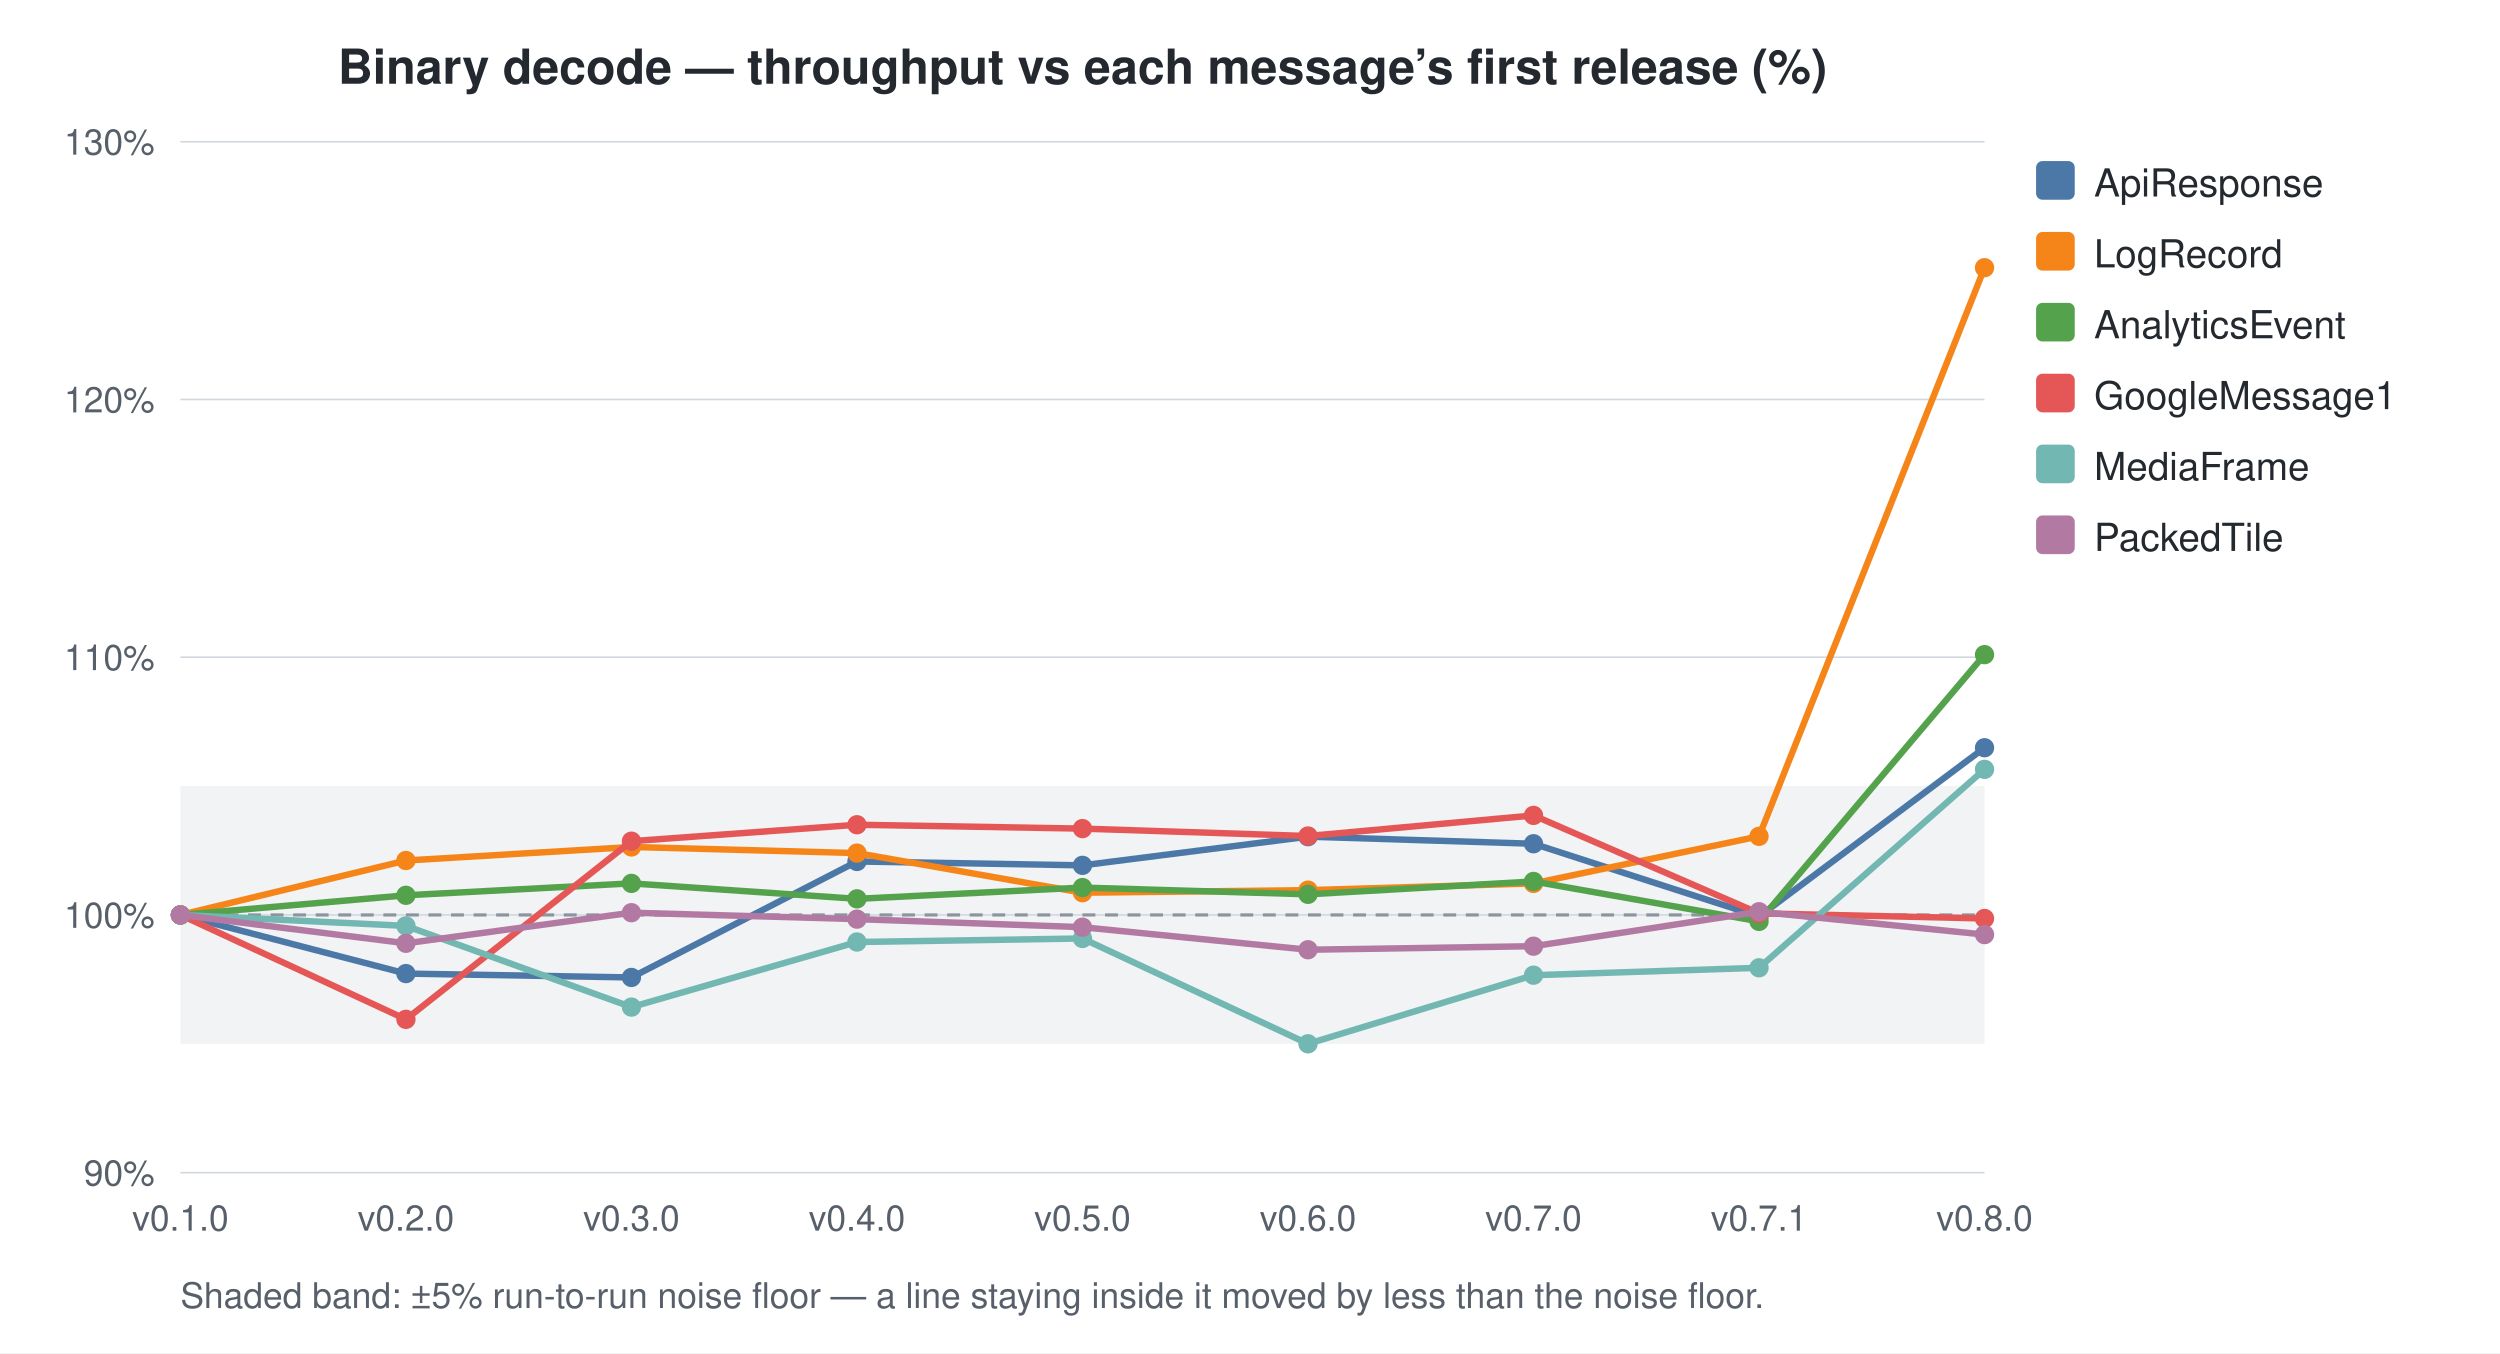
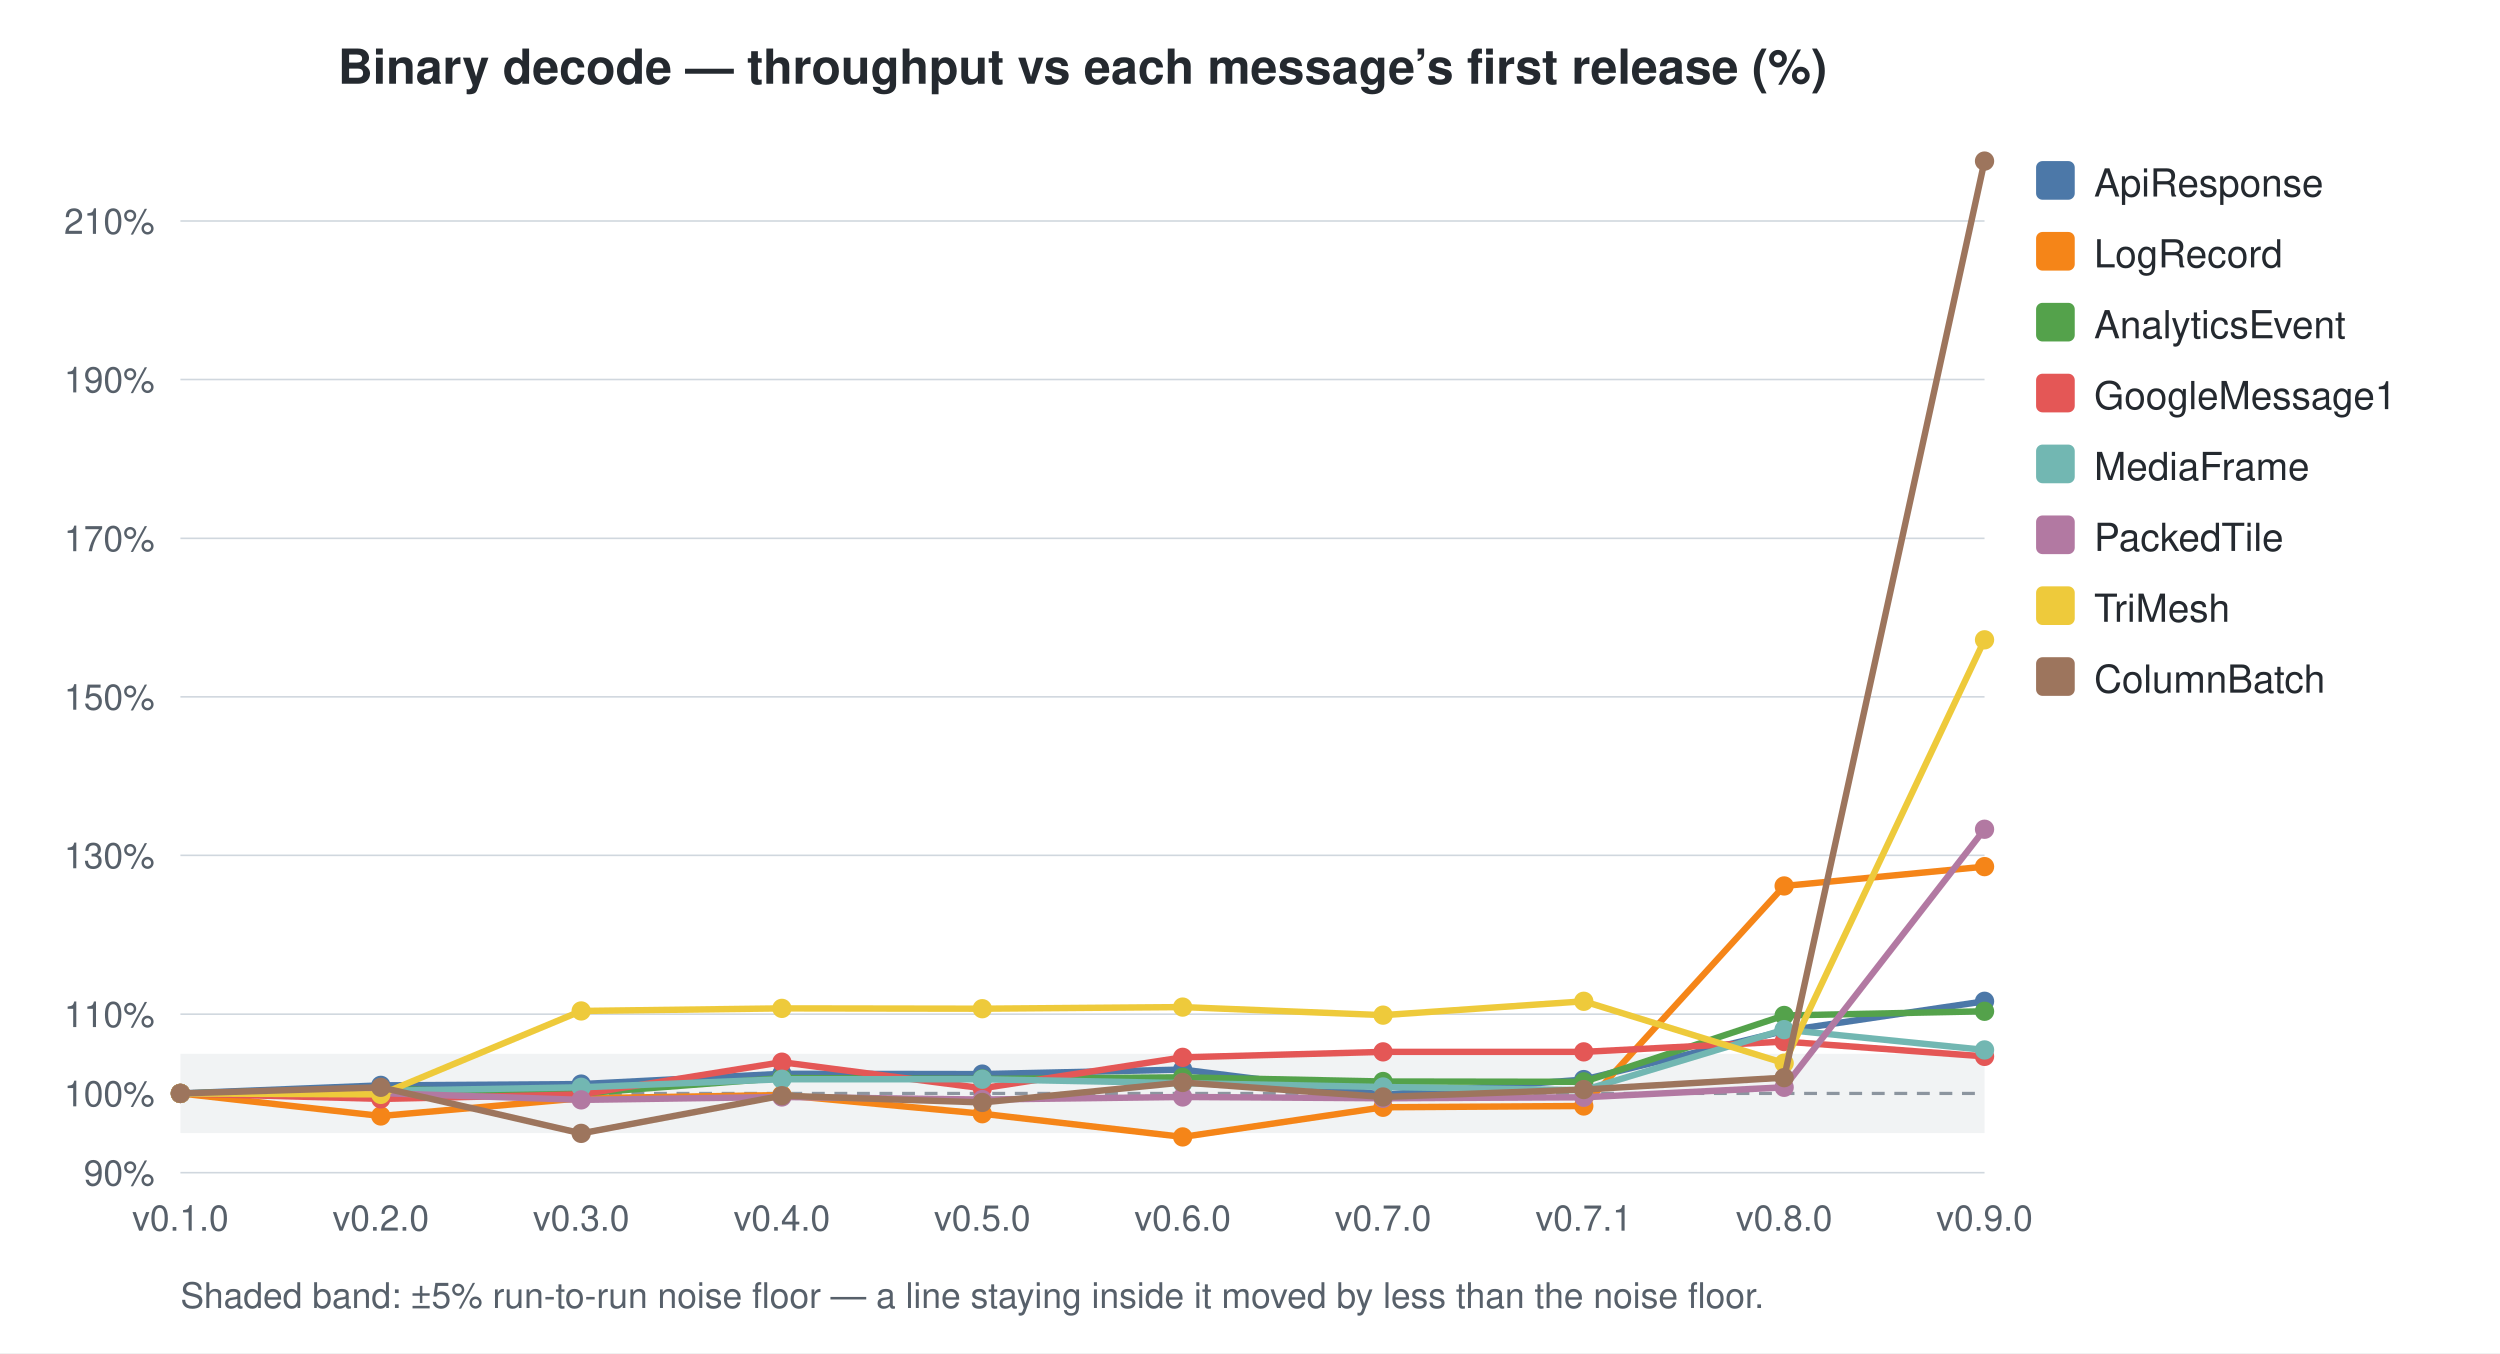
<svg xmlns="http://www.w3.org/2000/svg" width="776" height="420" viewBox="0 0 776 420">
  <style>
    text { font-family: -apple-system, BlinkMacSystemFont, "Segoe UI", Helvetica, Arial, sans-serif; }
    .title { font-size: 15px; font-weight: 600; fill: #24292f; }
    .axis-label { font-size: 11px; fill: #57606a; }
    .legend-text { font-size: 12px; fill: #24292f; }
    .grid { stroke: #d0d7de; stroke-width: 0.5; }
    .baseline { stroke: #8c959f; stroke-width: 1; stroke-dasharray: 4 3; }
    .noise-band { fill: #b1bac4; opacity: 0.18; }
    .footnote { font-size: 11px; fill: #57606a; }
  </style>
  <rect width="100%" height="100%" fill="white" />
-   <rect x="56" y="244.0" width="560" height="80.0" class="noise-band" />
+   <rect x="56" y="327.1" width="560" height="24.6" class="noise-band" />
  <text x="336.0" y="26" text-anchor="middle" class="title">Binary decode — throughput vs each message’s first release (%)</text>
  <line x1="56" y1="364.0" x2="616" y2="364.0" class="grid" />
  <text x="48" y="368.0" text-anchor="end" class="axis-label">90%</text>
-   <line x1="56" y1="284.0" x2="616" y2="284.0" class="grid" />
-   <text x="48" y="288.0" text-anchor="end" class="axis-label">100%</text>
-   <line x1="56" y1="204.0" x2="616" y2="204.0" class="grid" />
-   <text x="48" y="208.0" text-anchor="end" class="axis-label">110%</text>
-   <line x1="56" y1="124.0" x2="616" y2="124.0" class="grid" />
-   <text x="48" y="128.0" text-anchor="end" class="axis-label">120%</text>
-   <line x1="56" y1="44.0" x2="616" y2="44.0" class="grid" />
-   <text x="48" y="48.0" text-anchor="end" class="axis-label">130%</text>
-   <line x1="56" y1="284.0" x2="616" y2="284.0" class="baseline" />
+   <line x1="56" y1="314.8" x2="616" y2="314.8" class="grid" />
+   <text x="48" y="318.8" text-anchor="end" class="axis-label">110%</text>
+   <line x1="56" y1="265.5" x2="616" y2="265.5" class="grid" />
+   <text x="48" y="269.5" text-anchor="end" class="axis-label">130%</text>
+   <line x1="56" y1="216.3" x2="616" y2="216.3" class="grid" />
+   <text x="48" y="220.3" text-anchor="end" class="axis-label">150%</text>
+   <line x1="56" y1="167.1" x2="616" y2="167.1" class="grid" />
+   <text x="48" y="171.1" text-anchor="end" class="axis-label">170%</text>
+   <line x1="56" y1="117.8" x2="616" y2="117.8" class="grid" />
+   <text x="48" y="121.8" text-anchor="end" class="axis-label">190%</text>
+   <line x1="56" y1="68.6" x2="616" y2="68.6" class="grid" />
+   <text x="48" y="72.6" text-anchor="end" class="axis-label">210%</text>
+   <line x1="56" y1="339.4" x2="616" y2="339.4" class="baseline" />
+   <text x="48" y="343.4" text-anchor="end" class="axis-label">100%</text>
  <text x="56.0" y="382" text-anchor="middle" class="axis-label">v0.1.0</text>
-   <text x="126.0" y="382" text-anchor="middle" class="axis-label">v0.2.0</text>
-   <text x="196.0" y="382" text-anchor="middle" class="axis-label">v0.3.0</text>
-   <text x="266.0" y="382" text-anchor="middle" class="axis-label">v0.4.0</text>
-   <text x="336.0" y="382" text-anchor="middle" class="axis-label">v0.5.0</text>
-   <text x="406.0" y="382" text-anchor="middle" class="axis-label">v0.6.0</text>
-   <text x="476.0" y="382" text-anchor="middle" class="axis-label">v0.7.0</text>
-   <text x="546.0" y="382" text-anchor="middle" class="axis-label">v0.7.1</text>
-   <text x="616.0" y="382" text-anchor="middle" class="axis-label">v0.8.0</text>
-   <path d="M56.0,284.0 L126.0,302.2 L196.0,303.4 L266.0,267.4 L336.0,268.6 L406.0,259.7 L476.0,261.9 L546.0,284.5 L616.0,232.1" fill="none" stroke="#4C78A8" stroke-width="2" />
-   <circle cx="56.0" cy="284.0" r="3" fill="#4C78A8" />
-   <circle cx="126.0" cy="302.2" r="3" fill="#4C78A8" />
-   <circle cx="196.0" cy="303.4" r="3" fill="#4C78A8" />
-   <circle cx="266.0" cy="267.4" r="3" fill="#4C78A8" />
-   <circle cx="336.0" cy="268.6" r="3" fill="#4C78A8" />
-   <circle cx="406.0" cy="259.7" r="3" fill="#4C78A8" />
-   <circle cx="476.0" cy="261.9" r="3" fill="#4C78A8" />
-   <circle cx="546.0" cy="284.5" r="3" fill="#4C78A8" />
-   <circle cx="616.0" cy="232.1" r="3" fill="#4C78A8" />
-   <path d="M56.0,284.0 L126.0,267.1 L196.0,262.9 L266.0,264.8 L336.0,277.1 L406.0,276.3 L476.0,274.2 L546.0,259.6 L616.0,83.1" fill="none" stroke="#F58518" stroke-width="2" />
-   <circle cx="56.0" cy="284.0" r="3" fill="#F58518" />
-   <circle cx="126.0" cy="267.1" r="3" fill="#F58518" />
-   <circle cx="196.0" cy="262.9" r="3" fill="#F58518" />
-   <circle cx="266.0" cy="264.8" r="3" fill="#F58518" />
-   <circle cx="336.0" cy="277.1" r="3" fill="#F58518" />
-   <circle cx="406.0" cy="276.3" r="3" fill="#F58518" />
-   <circle cx="476.0" cy="274.2" r="3" fill="#F58518" />
-   <circle cx="546.0" cy="259.6" r="3" fill="#F58518" />
-   <circle cx="616.0" cy="83.1" r="3" fill="#F58518" />
-   <path d="M56.0,284.0 L126.0,277.9 L196.0,274.2 L266.0,279.0 L336.0,275.5 L406.0,277.6 L476.0,273.6 L546.0,286.0 L616.0,203.2" fill="none" stroke="#54A24B" stroke-width="2" />
-   <circle cx="56.0" cy="284.0" r="3" fill="#54A24B" />
-   <circle cx="126.0" cy="277.9" r="3" fill="#54A24B" />
-   <circle cx="196.0" cy="274.2" r="3" fill="#54A24B" />
-   <circle cx="266.0" cy="279.0" r="3" fill="#54A24B" />
-   <circle cx="336.0" cy="275.5" r="3" fill="#54A24B" />
-   <circle cx="406.0" cy="277.6" r="3" fill="#54A24B" />
-   <circle cx="476.0" cy="273.6" r="3" fill="#54A24B" />
-   <circle cx="546.0" cy="286.0" r="3" fill="#54A24B" />
-   <circle cx="616.0" cy="203.2" r="3" fill="#54A24B" />
-   <path d="M56.0,284.0 L126.0,316.4 L196.0,261.1 L266.0,256.0 L336.0,257.2 L406.0,259.5 L476.0,253.1 L546.0,283.5 L616.0,285.1" fill="none" stroke="#E45756" stroke-width="2" />
-   <circle cx="56.0" cy="284.0" r="3" fill="#E45756" />
-   <circle cx="126.0" cy="316.4" r="3" fill="#E45756" />
-   <circle cx="196.0" cy="261.1" r="3" fill="#E45756" />
-   <circle cx="266.0" cy="256.0" r="3" fill="#E45756" />
-   <circle cx="336.0" cy="257.2" r="3" fill="#E45756" />
-   <circle cx="406.0" cy="259.5" r="3" fill="#E45756" />
-   <circle cx="476.0" cy="253.1" r="3" fill="#E45756" />
-   <circle cx="546.0" cy="283.5" r="3" fill="#E45756" />
-   <circle cx="616.0" cy="285.1" r="3" fill="#E45756" />
-   <path d="M56.0,284.0 L126.0,287.4 L196.0,312.6 L266.0,292.4 L336.0,291.3 L406.0,324.0 L476.0,302.7 L546.0,300.4 L616.0,238.8" fill="none" stroke="#72B7B2" stroke-width="2" />
-   <circle cx="56.0" cy="284.0" r="3" fill="#72B7B2" />
-   <circle cx="126.0" cy="287.4" r="3" fill="#72B7B2" />
-   <circle cx="196.0" cy="312.6" r="3" fill="#72B7B2" />
-   <circle cx="266.0" cy="292.4" r="3" fill="#72B7B2" />
-   <circle cx="336.0" cy="291.3" r="3" fill="#72B7B2" />
-   <circle cx="406.0" cy="324.0" r="3" fill="#72B7B2" />
-   <circle cx="476.0" cy="302.7" r="3" fill="#72B7B2" />
-   <circle cx="546.0" cy="300.4" r="3" fill="#72B7B2" />
-   <circle cx="616.0" cy="238.8" r="3" fill="#72B7B2" />
-   <path d="M56.0,284.0 L126.0,292.8 L196.0,283.3 L266.0,285.3 L336.0,287.8 L406.0,294.8 L476.0,293.7 L546.0,283.0 L616.0,290.1" fill="none" stroke="#B279A2" stroke-width="2" />
-   <circle cx="56.0" cy="284.0" r="3" fill="#B279A2" />
-   <circle cx="126.0" cy="292.8" r="3" fill="#B279A2" />
-   <circle cx="196.0" cy="283.3" r="3" fill="#B279A2" />
-   <circle cx="266.0" cy="285.3" r="3" fill="#B279A2" />
-   <circle cx="336.0" cy="287.8" r="3" fill="#B279A2" />
-   <circle cx="406.0" cy="294.8" r="3" fill="#B279A2" />
-   <circle cx="476.0" cy="293.7" r="3" fill="#B279A2" />
-   <circle cx="546.0" cy="283.0" r="3" fill="#B279A2" />
-   <circle cx="616.0" cy="290.1" r="3" fill="#B279A2" />
+   <text x="118.2" y="382" text-anchor="middle" class="axis-label">v0.2.0</text>
+   <text x="180.4" y="382" text-anchor="middle" class="axis-label">v0.3.0</text>
+   <text x="242.7" y="382" text-anchor="middle" class="axis-label">v0.4.0</text>
+   <text x="304.9" y="382" text-anchor="middle" class="axis-label">v0.5.0</text>
+   <text x="367.1" y="382" text-anchor="middle" class="axis-label">v0.6.0</text>
+   <text x="429.3" y="382" text-anchor="middle" class="axis-label">v0.7.0</text>
+   <text x="491.6" y="382" text-anchor="middle" class="axis-label">v0.7.1</text>
+   <text x="553.8" y="382" text-anchor="middle" class="axis-label">v0.8.0</text>
+   <text x="616.0" y="382" text-anchor="middle" class="axis-label">v0.9.0</text>
+   <path d="M56.0,339.4 L118.2,336.9 L180.4,336.5 L242.7,333.3 L304.9,333.4 L367.1,332.0 L429.3,339.8 L491.6,335.1 L553.8,320.0 L616.0,310.8" fill="none" stroke="#4C78A8" stroke-width="2" />
+   <circle cx="56.0" cy="339.4" r="3" fill="#4C78A8" />
+   <circle cx="118.2" cy="336.9" r="3" fill="#4C78A8" />
+   <circle cx="180.4" cy="336.5" r="3" fill="#4C78A8" />
+   <circle cx="242.7" cy="333.3" r="3" fill="#4C78A8" />
+   <circle cx="304.9" cy="333.4" r="3" fill="#4C78A8" />
+   <circle cx="367.1" cy="332.0" r="3" fill="#4C78A8" />
+   <circle cx="429.3" cy="339.8" r="3" fill="#4C78A8" />
+   <circle cx="491.6" cy="335.1" r="3" fill="#4C78A8" />
+   <circle cx="553.8" cy="320.0" r="3" fill="#4C78A8" />
+   <circle cx="616.0" cy="310.8" r="3" fill="#4C78A8" />
+   <path d="M56.0,339.4 L118.2,346.4 L180.4,340.9 L242.7,339.9 L304.9,345.7 L367.1,352.9 L429.3,343.7 L491.6,343.3 L553.8,275.0 L616.0,269.0" fill="none" stroke="#F58518" stroke-width="2" />
+   <circle cx="56.0" cy="339.4" r="3" fill="#F58518" />
+   <circle cx="118.2" cy="346.4" r="3" fill="#F58518" />
+   <circle cx="180.4" cy="340.9" r="3" fill="#F58518" />
+   <circle cx="242.7" cy="339.9" r="3" fill="#F58518" />
+   <circle cx="304.9" cy="345.7" r="3" fill="#F58518" />
+   <circle cx="367.1" cy="352.9" r="3" fill="#F58518" />
+   <circle cx="429.3" cy="343.7" r="3" fill="#F58518" />
+   <circle cx="491.6" cy="343.3" r="3" fill="#F58518" />
+   <circle cx="553.8" cy="275.0" r="3" fill="#F58518" />
+   <circle cx="616.0" cy="269.0" r="3" fill="#F58518" />
+   <path d="M56.0,339.4 L118.2,338.0 L180.4,339.4 L242.7,334.6 L304.9,334.9 L367.1,334.4 L429.3,335.7 L491.6,335.8 L553.8,315.2 L616.0,313.9" fill="none" stroke="#54A24B" stroke-width="2" />
+   <circle cx="56.0" cy="339.4" r="3" fill="#54A24B" />
+   <circle cx="118.2" cy="338.0" r="3" fill="#54A24B" />
+   <circle cx="180.4" cy="339.4" r="3" fill="#54A24B" />
+   <circle cx="242.7" cy="334.6" r="3" fill="#54A24B" />
+   <circle cx="304.9" cy="334.9" r="3" fill="#54A24B" />
+   <circle cx="367.1" cy="334.4" r="3" fill="#54A24B" />
+   <circle cx="429.3" cy="335.7" r="3" fill="#54A24B" />
+   <circle cx="491.6" cy="335.8" r="3" fill="#54A24B" />
+   <circle cx="553.8" cy="315.2" r="3" fill="#54A24B" />
+   <circle cx="616.0" cy="313.9" r="3" fill="#54A24B" />
+   <path d="M56.0,339.4 L118.2,341.1 L180.4,339.7 L242.7,329.7 L304.9,337.8 L367.1,328.2 L429.3,326.5 L491.6,326.5 L553.8,323.3 L616.0,327.9" fill="none" stroke="#E45756" stroke-width="2" />
+   <circle cx="56.0" cy="339.4" r="3" fill="#E45756" />
+   <circle cx="118.2" cy="341.1" r="3" fill="#E45756" />
+   <circle cx="180.4" cy="339.7" r="3" fill="#E45756" />
+   <circle cx="242.7" cy="329.7" r="3" fill="#E45756" />
+   <circle cx="304.9" cy="337.8" r="3" fill="#E45756" />
+   <circle cx="367.1" cy="328.2" r="3" fill="#E45756" />
+   <circle cx="429.3" cy="326.5" r="3" fill="#E45756" />
+   <circle cx="491.6" cy="326.5" r="3" fill="#E45756" />
+   <circle cx="553.8" cy="323.3" r="3" fill="#E45756" />
+   <circle cx="616.0" cy="327.9" r="3" fill="#E45756" />
+   <path d="M56.0,339.4 L118.2,338.6 L180.4,337.5 L242.7,335.0 L304.9,335.0 L367.1,336.2 L429.3,337.4 L491.6,338.4 L553.8,319.6 L616.0,325.9" fill="none" stroke="#72B7B2" stroke-width="2" />
+   <circle cx="56.0" cy="339.4" r="3" fill="#72B7B2" />
+   <circle cx="118.2" cy="338.6" r="3" fill="#72B7B2" />
+   <circle cx="180.4" cy="337.5" r="3" fill="#72B7B2" />
+   <circle cx="242.7" cy="335.0" r="3" fill="#72B7B2" />
+   <circle cx="304.9" cy="335.0" r="3" fill="#72B7B2" />
+   <circle cx="367.1" cy="336.2" r="3" fill="#72B7B2" />
+   <circle cx="429.3" cy="337.4" r="3" fill="#72B7B2" />
+   <circle cx="491.6" cy="338.4" r="3" fill="#72B7B2" />
+   <circle cx="553.8" cy="319.6" r="3" fill="#72B7B2" />
+   <circle cx="616.0" cy="325.9" r="3" fill="#72B7B2" />
+   <path d="M56.0,339.4 L118.2,339.3 L180.4,341.4 L242.7,340.5 L304.9,341.3 L367.1,340.5 L429.3,340.9 L491.6,340.6 L553.8,337.5 L616.0,257.4" fill="none" stroke="#B279A2" stroke-width="2" />
+   <circle cx="56.0" cy="339.4" r="3" fill="#B279A2" />
+   <circle cx="118.2" cy="339.3" r="3" fill="#B279A2" />
+   <circle cx="180.4" cy="341.4" r="3" fill="#B279A2" />
+   <circle cx="242.7" cy="340.5" r="3" fill="#B279A2" />
+   <circle cx="304.9" cy="341.3" r="3" fill="#B279A2" />
+   <circle cx="367.1" cy="340.5" r="3" fill="#B279A2" />
+   <circle cx="429.3" cy="340.9" r="3" fill="#B279A2" />
+   <circle cx="491.6" cy="340.6" r="3" fill="#B279A2" />
+   <circle cx="553.8" cy="337.5" r="3" fill="#B279A2" />
+   <circle cx="616.0" cy="257.4" r="3" fill="#B279A2" />
+   <path d="M56.0,339.4 L118.2,339.7 L180.4,313.8 L242.7,313.0 L304.9,313.1 L367.1,312.6 L429.3,315.1 L491.6,310.8 L553.8,330.0 L616.0,198.6" fill="none" stroke="#EECA3B" stroke-width="2" />
+   <circle cx="56.0" cy="339.4" r="3" fill="#EECA3B" />
+   <circle cx="118.2" cy="339.7" r="3" fill="#EECA3B" />
+   <circle cx="180.4" cy="313.8" r="3" fill="#EECA3B" />
+   <circle cx="242.7" cy="313.0" r="3" fill="#EECA3B" />
+   <circle cx="304.9" cy="313.1" r="3" fill="#EECA3B" />
+   <circle cx="367.1" cy="312.6" r="3" fill="#EECA3B" />
+   <circle cx="429.3" cy="315.1" r="3" fill="#EECA3B" />
+   <circle cx="491.6" cy="310.8" r="3" fill="#EECA3B" />
+   <circle cx="553.8" cy="330.0" r="3" fill="#EECA3B" />
+   <circle cx="616.0" cy="198.6" r="3" fill="#EECA3B" />
+   <path d="M56.0,339.4 L118.2,337.5 L180.4,351.8 L242.7,340.1 L304.9,342.2 L367.1,336.0 L429.3,340.5 L491.6,338.2 L553.8,334.5 L616.0,50.0" fill="none" stroke="#9D755D" stroke-width="2" />
+   <circle cx="56.0" cy="339.4" r="3" fill="#9D755D" />
+   <circle cx="118.2" cy="337.5" r="3" fill="#9D755D" />
+   <circle cx="180.4" cy="351.8" r="3" fill="#9D755D" />
+   <circle cx="242.7" cy="340.1" r="3" fill="#9D755D" />
+   <circle cx="304.9" cy="342.2" r="3" fill="#9D755D" />
+   <circle cx="367.1" cy="336.0" r="3" fill="#9D755D" />
+   <circle cx="429.3" cy="340.5" r="3" fill="#9D755D" />
+   <circle cx="491.6" cy="338.2" r="3" fill="#9D755D" />
+   <circle cx="553.8" cy="334.5" r="3" fill="#9D755D" />
+   <circle cx="616.0" cy="50.0" r="3" fill="#9D755D" />
  <rect x="632" y="50" width="12" height="12" rx="2" fill="#4C78A8" />
  <text x="650" y="61" class="legend-text">ApiResponse</text>
  <rect x="632" y="72" width="12" height="12" rx="2" fill="#F58518" />
  <text x="650" y="83" class="legend-text">LogRecord</text>
  <rect x="632" y="94" width="12" height="12" rx="2" fill="#54A24B" />
  <text x="650" y="105" class="legend-text">AnalyticsEvent</text>
  <rect x="632" y="116" width="12" height="12" rx="2" fill="#E45756" />
  <text x="650" y="127" class="legend-text">GoogleMessage1</text>
  <rect x="632" y="138" width="12" height="12" rx="2" fill="#72B7B2" />
  <text x="650" y="149" class="legend-text">MediaFrame</text>
  <rect x="632" y="160" width="12" height="12" rx="2" fill="#B279A2" />
  <text x="650" y="171" class="legend-text">PackedTile</text>
+   <rect x="632" y="182" width="12" height="12" rx="2" fill="#EECA3B" />
+   <text x="650" y="193" class="legend-text">TriMesh</text>
+   <rect x="632" y="204" width="12" height="12" rx="2" fill="#9D755D" />
+   <text x="650" y="215" class="legend-text">ColumnBatch</text>
  <text x="56" y="406.0" class="footnote">Shaded band: ±5% run-to-run noise floor — a line staying inside it moved by less than the noise floor.</text>
</svg>
